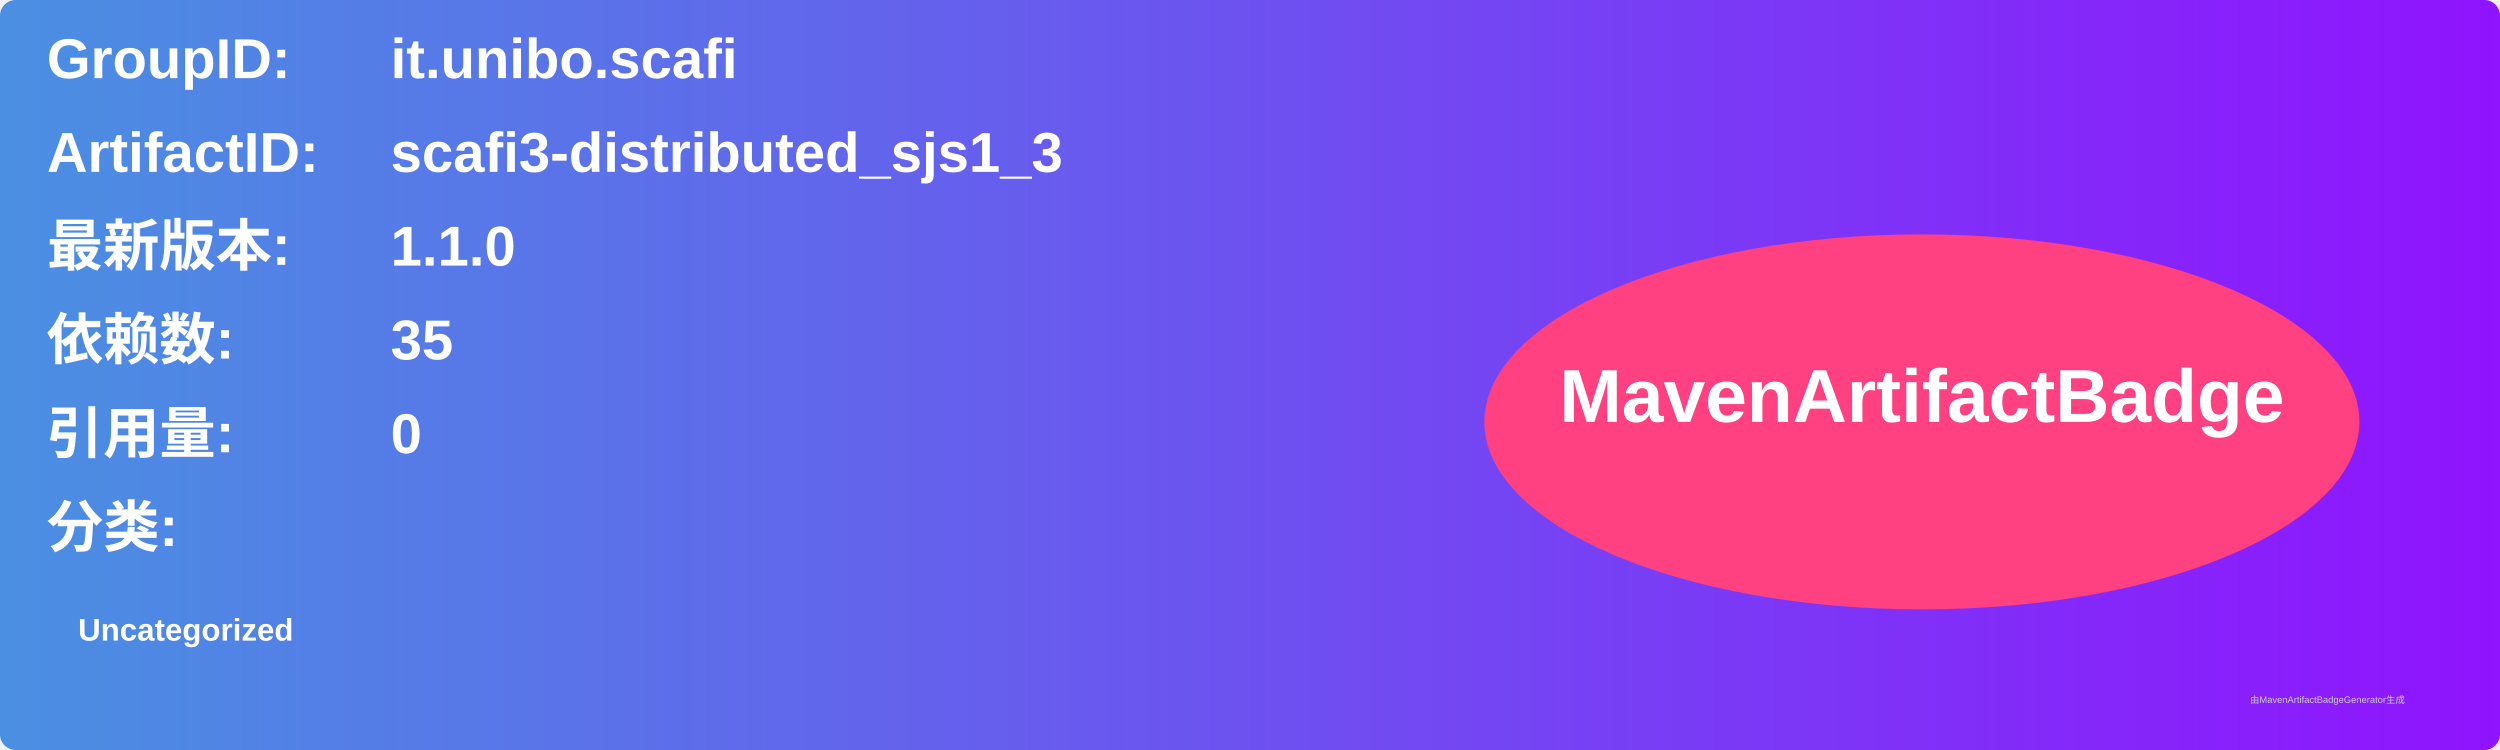
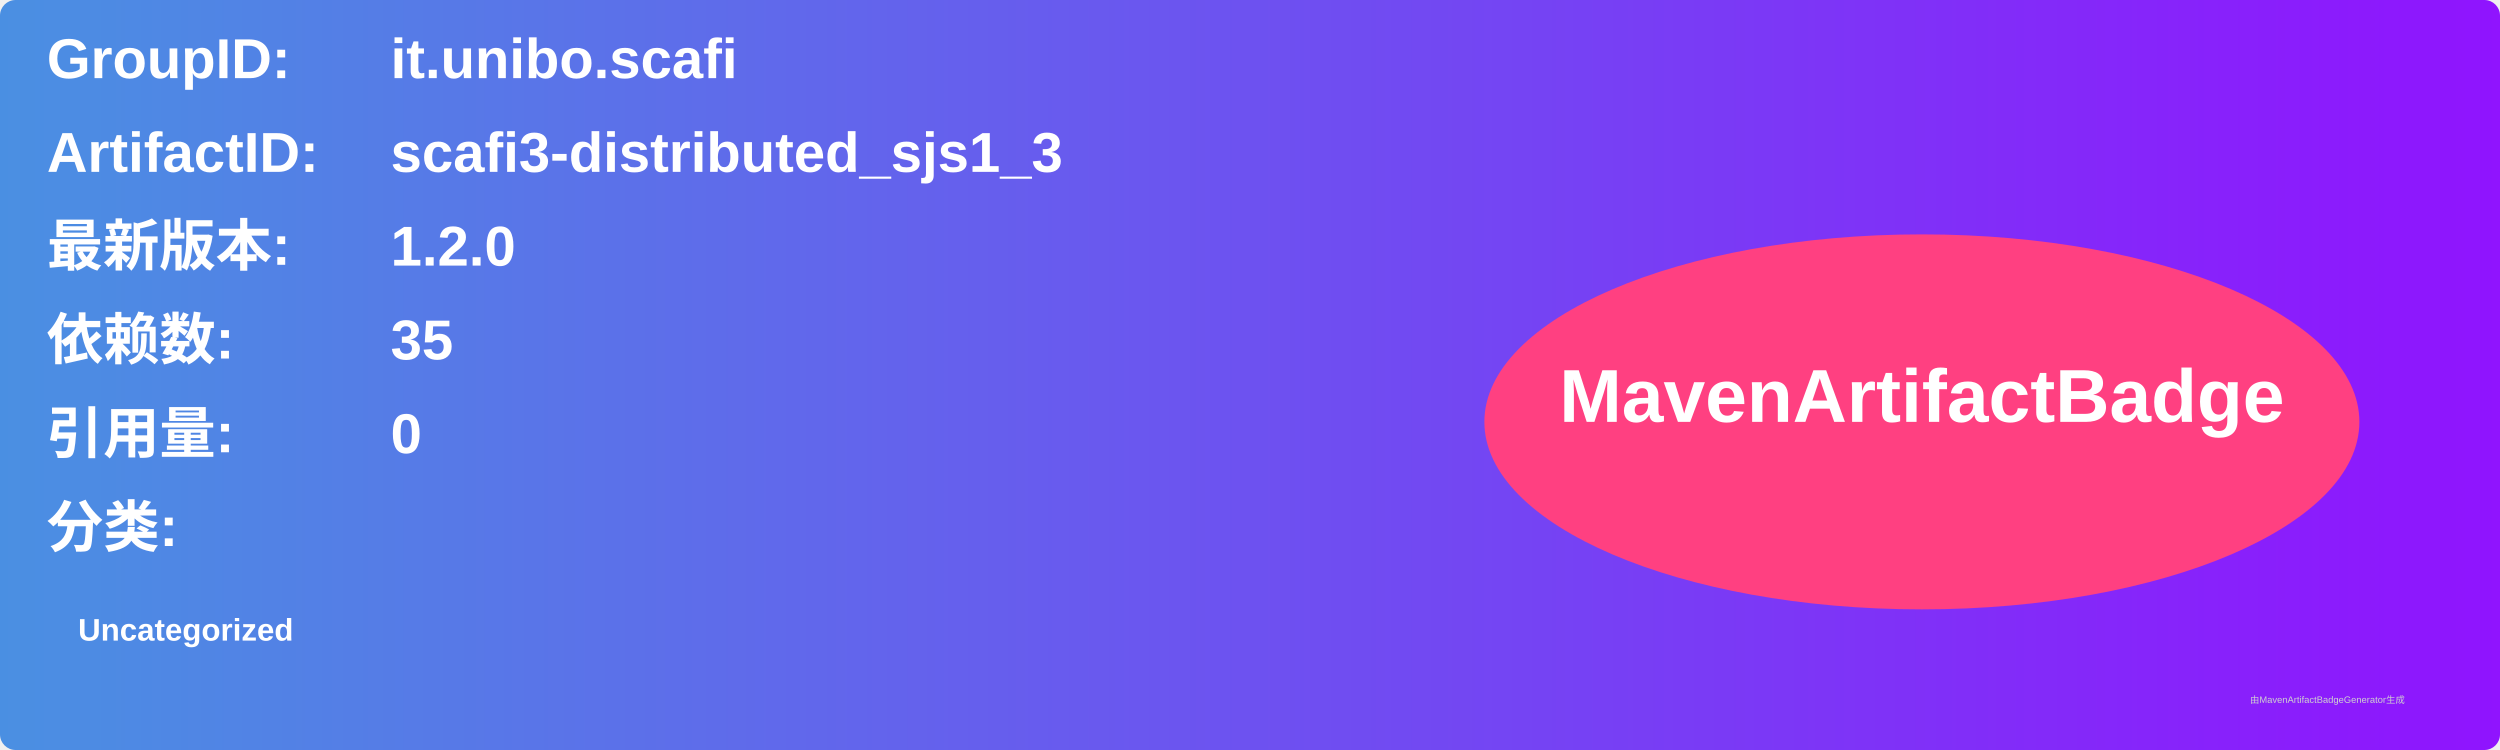
<svg xmlns="http://www.w3.org/2000/svg" width="800" height="240" viewBox="0 0 800 240">
  <linearGradient id="grad" x1="0%" y1="0%" x2="100%" y2="0%">
    <stop offset="0%" stop-color="#4a90e2" />
    <stop offset="100%" stop-color="#9013fe" />
  </linearGradient>
  <rect width="100%" height="100%" rx="5" ry="5" fill="url(#grad)" />
  <g transform="translate(15, 15)">
    <text x="0" y="10" font-family="Arial" font-size="18" fill="white" font-weight="bold" width="260">GroupID:</text>
    <text x="110" y="10" font-family="Arial" font-size="18" fill="white" font-weight="bold" width="460">it.unibo.scafi</text>
    <text x="0" y="40" font-family="Arial" font-size="18" fill="white" font-weight="bold" width="260">ArtifactID:</text>
    <text x="110" y="40" font-family="Arial" font-size="18" fill="white" font-weight="bold" width="460">scafi3-distributed_sjs1_3</text>
    <text x="0" y="70" font-family="Arial" font-size="18" fill="white" font-weight="bold">最新版本:</text>
    <text x="110" y="70" font-family="Arial" font-size="18" fill="white" font-weight="bold">
-       <tspan font-weight="bold">1.1.0</tspan>
+       <tspan font-weight="bold">1.2.0</tspan>
    </text>
    <text x="0" y="100" font-family="Arial" font-size="18" fill="white" font-weight="bold">依赖数: </text>
    <text x="110" y="100" font-family="Arial" font-size="18" fill="white">
      <tspan font-weight="bold">35</tspan>
    </text>
    <text x="0" y="130" font-family="Arial" font-size="18" fill="white" font-weight="bold">引用量: </text>
    <text x="110" y="130" font-family="Arial" font-size="18" fill="white">
      <tspan font-weight="bold">0</tspan>
    </text>
    <text x="0" y="160" font-family="Arial" font-size="18" fill="white" font-weight="bold">分类:</text>
    <text x="10" y="190" font-family="Arial" font-size="10" fill="white">
      <tspan font-weight="bold">Uncategorized</tspan>
    </text>
    <ellipse cx="600" cy="120" rx="140" ry="60" fill="#ff4081" />
    <text x="600" y="120" text-anchor="middle" font-family="Arial" font-size="24" fill="white" font-weight="bold">MavenArtifactBadge</text>
  </g>
  <text x="720" y="225" font-family="Arial" font-size="3" fill="#d0d0d0">由MavenArtifactBadgeGenerator生成</text>
</svg>
